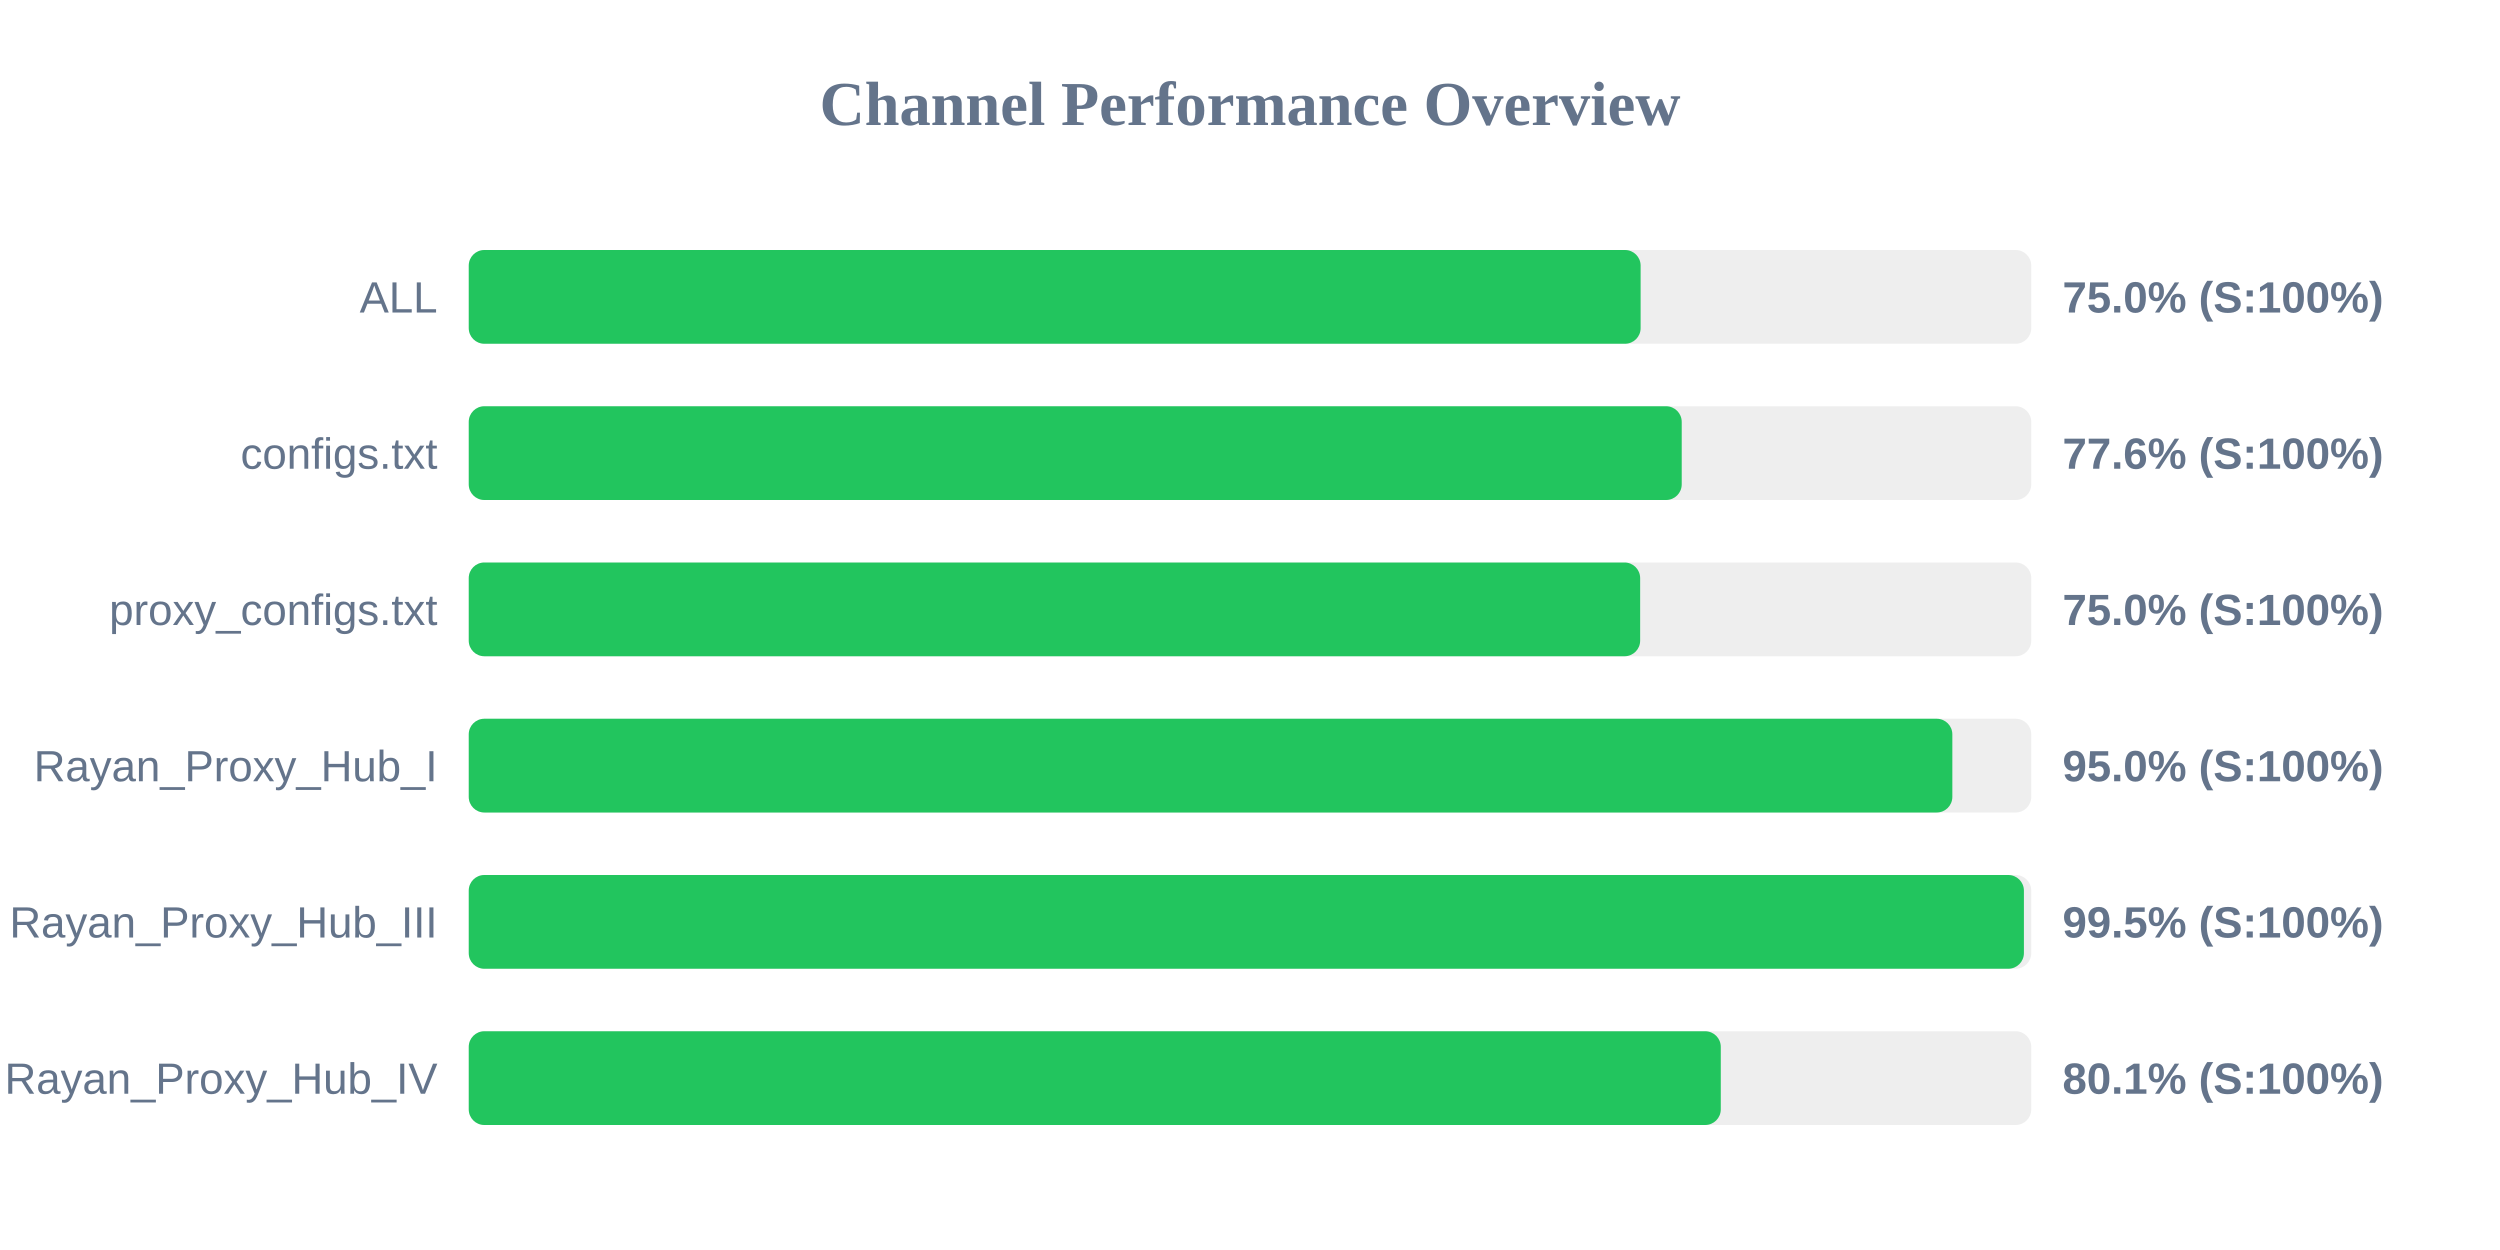
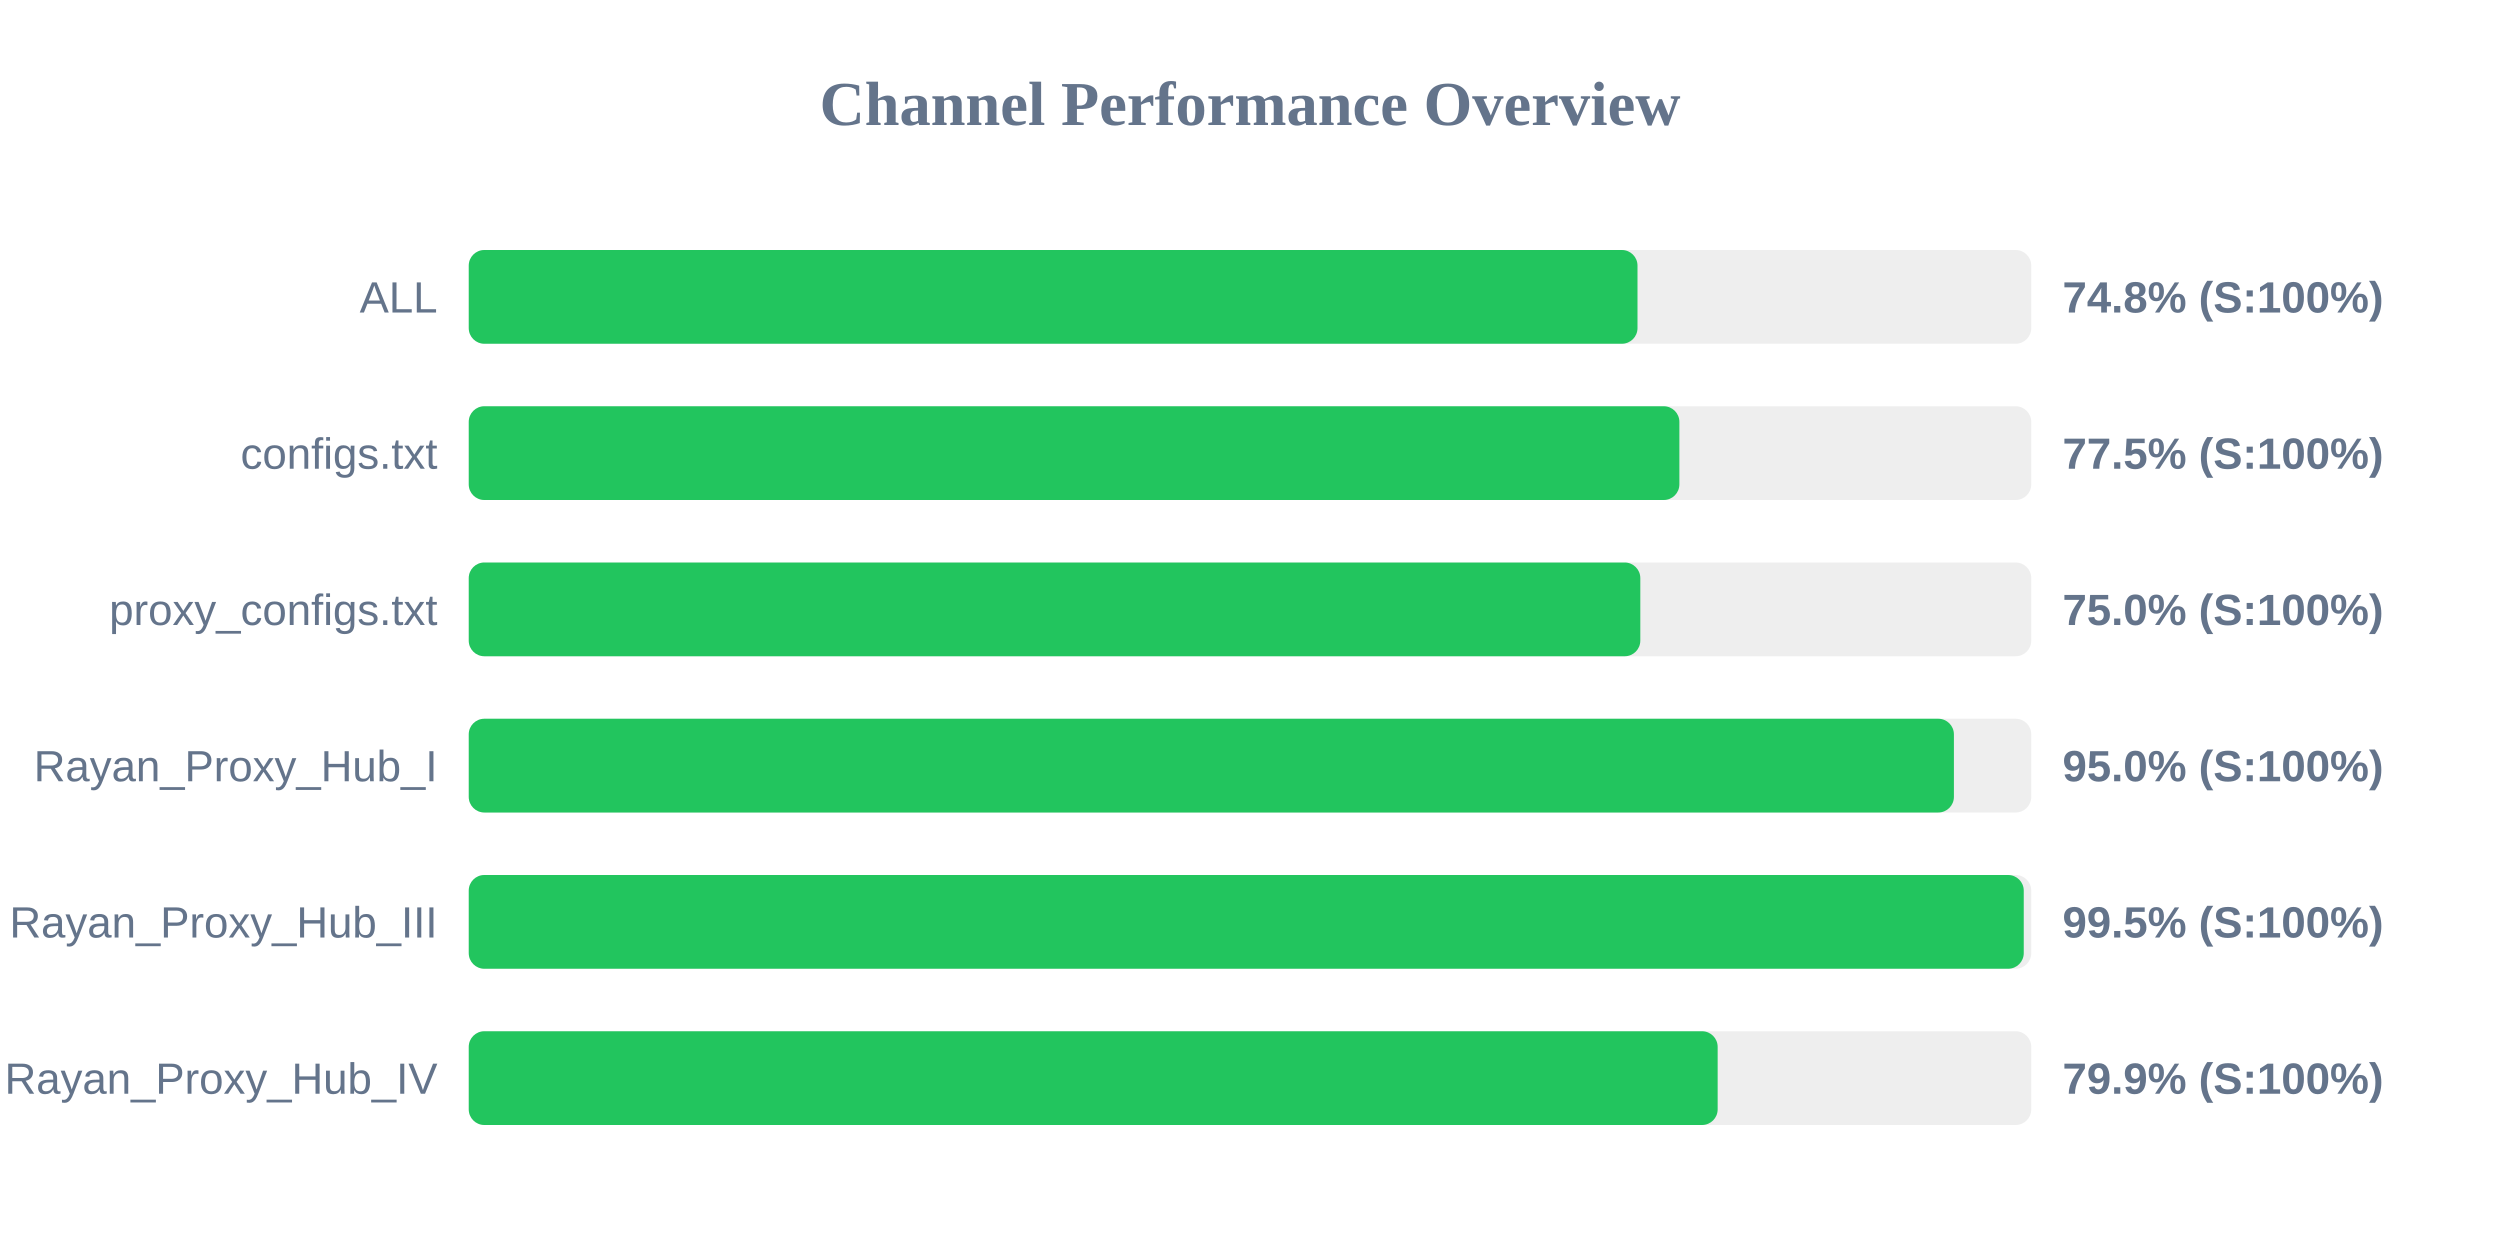
<svg xmlns="http://www.w3.org/2000/svg" width="800" height="400" version="1.1">
  <style>
        .row { font: 14px Arial; fill: #64748b; }
        .score { font: bold 14px Arial; fill: #64748b; }
    </style>
  <text x="400" y="40" text-anchor="middle" font-size="20px" font-weight="bold" fill="#64748b">Channel Performance Overview</text>
  <rect x="150" y="80" width="500" height="30" fill="#eee" rx="5" />
-   <rect x="150" y="80" width="375.0" height="30" fill="#22c55e" rx="5" />
+   <rect x="150" y="80" width="374.0" height="30" fill="#22c55e" rx="5" />
  <text x="140" y="100" text-anchor="end" class="row">ALL</text>
-   <text x="660" y="100" text-anchor="start" class="score">75.0% (S:100%)</text>
+   <text x="660" y="100" text-anchor="start" class="score">74.8% (S:100%)</text>
  <rect x="150" y="130" width="500" height="30" fill="#eee" rx="5" />
-   <rect x="150" y="130" width="388.15" height="30" fill="#22c55e" rx="5" />
+   <rect x="150" y="130" width="387.4" height="30" fill="#22c55e" rx="5" />
  <text x="140" y="150" text-anchor="end" class="row">configs.txt</text>
-   <text x="660" y="150" text-anchor="start" class="score">77.6% (S:100%)</text>
+   <text x="660" y="150" text-anchor="start" class="score">77.5% (S:100%)</text>
  <rect x="150" y="180" width="500" height="30" fill="#eee" rx="5" />
-   <rect x="150" y="180" width="374.85" height="30" fill="#22c55e" rx="5" />
+   <rect x="150" y="180" width="374.9" height="30" fill="#22c55e" rx="5" />
  <text x="140" y="200" text-anchor="end" class="row">proxy_configs.txt</text>
  <text x="660" y="200" text-anchor="start" class="score">75.0% (S:100%)</text>
  <rect x="150" y="230" width="500" height="30" fill="#eee" rx="5" />
-   <rect x="150" y="230" width="474.75" height="30" fill="#22c55e" rx="5" />
+   <rect x="150" y="230" width="475.25" height="30" fill="#22c55e" rx="5" />
  <text x="140" y="250" text-anchor="end" class="row">Rayan_Proxy_Hub_I</text>
  <text x="660" y="250" text-anchor="start" class="score">95.0% (S:100%)</text>
  <rect x="150" y="280" width="500" height="30" fill="#eee" rx="5" />
-   <rect x="150" y="280" width="497.65" height="30" fill="#22c55e" rx="5" />
+   <rect x="150" y="280" width="497.6" height="30" fill="#22c55e" rx="5" />
  <text x="140" y="300" text-anchor="end" class="row">Rayan_Proxy_Hub_III</text>
  <text x="660" y="300" text-anchor="start" class="score">99.5% (S:100%)</text>
  <rect x="150" y="330" width="500" height="30" fill="#eee" rx="5" />
-   <rect x="150" y="330" width="400.65" height="30" fill="#22c55e" rx="5" />
+   <rect x="150" y="330" width="399.65" height="30" fill="#22c55e" rx="5" />
  <text x="140" y="350" text-anchor="end" class="row">Rayan_Proxy_Hub_IV</text>
-   <text x="660" y="350" text-anchor="start" class="score">80.1% (S:100%)</text>
+   <text x="660" y="350" text-anchor="start" class="score">79.9% (S:100%)</text>
</svg>
